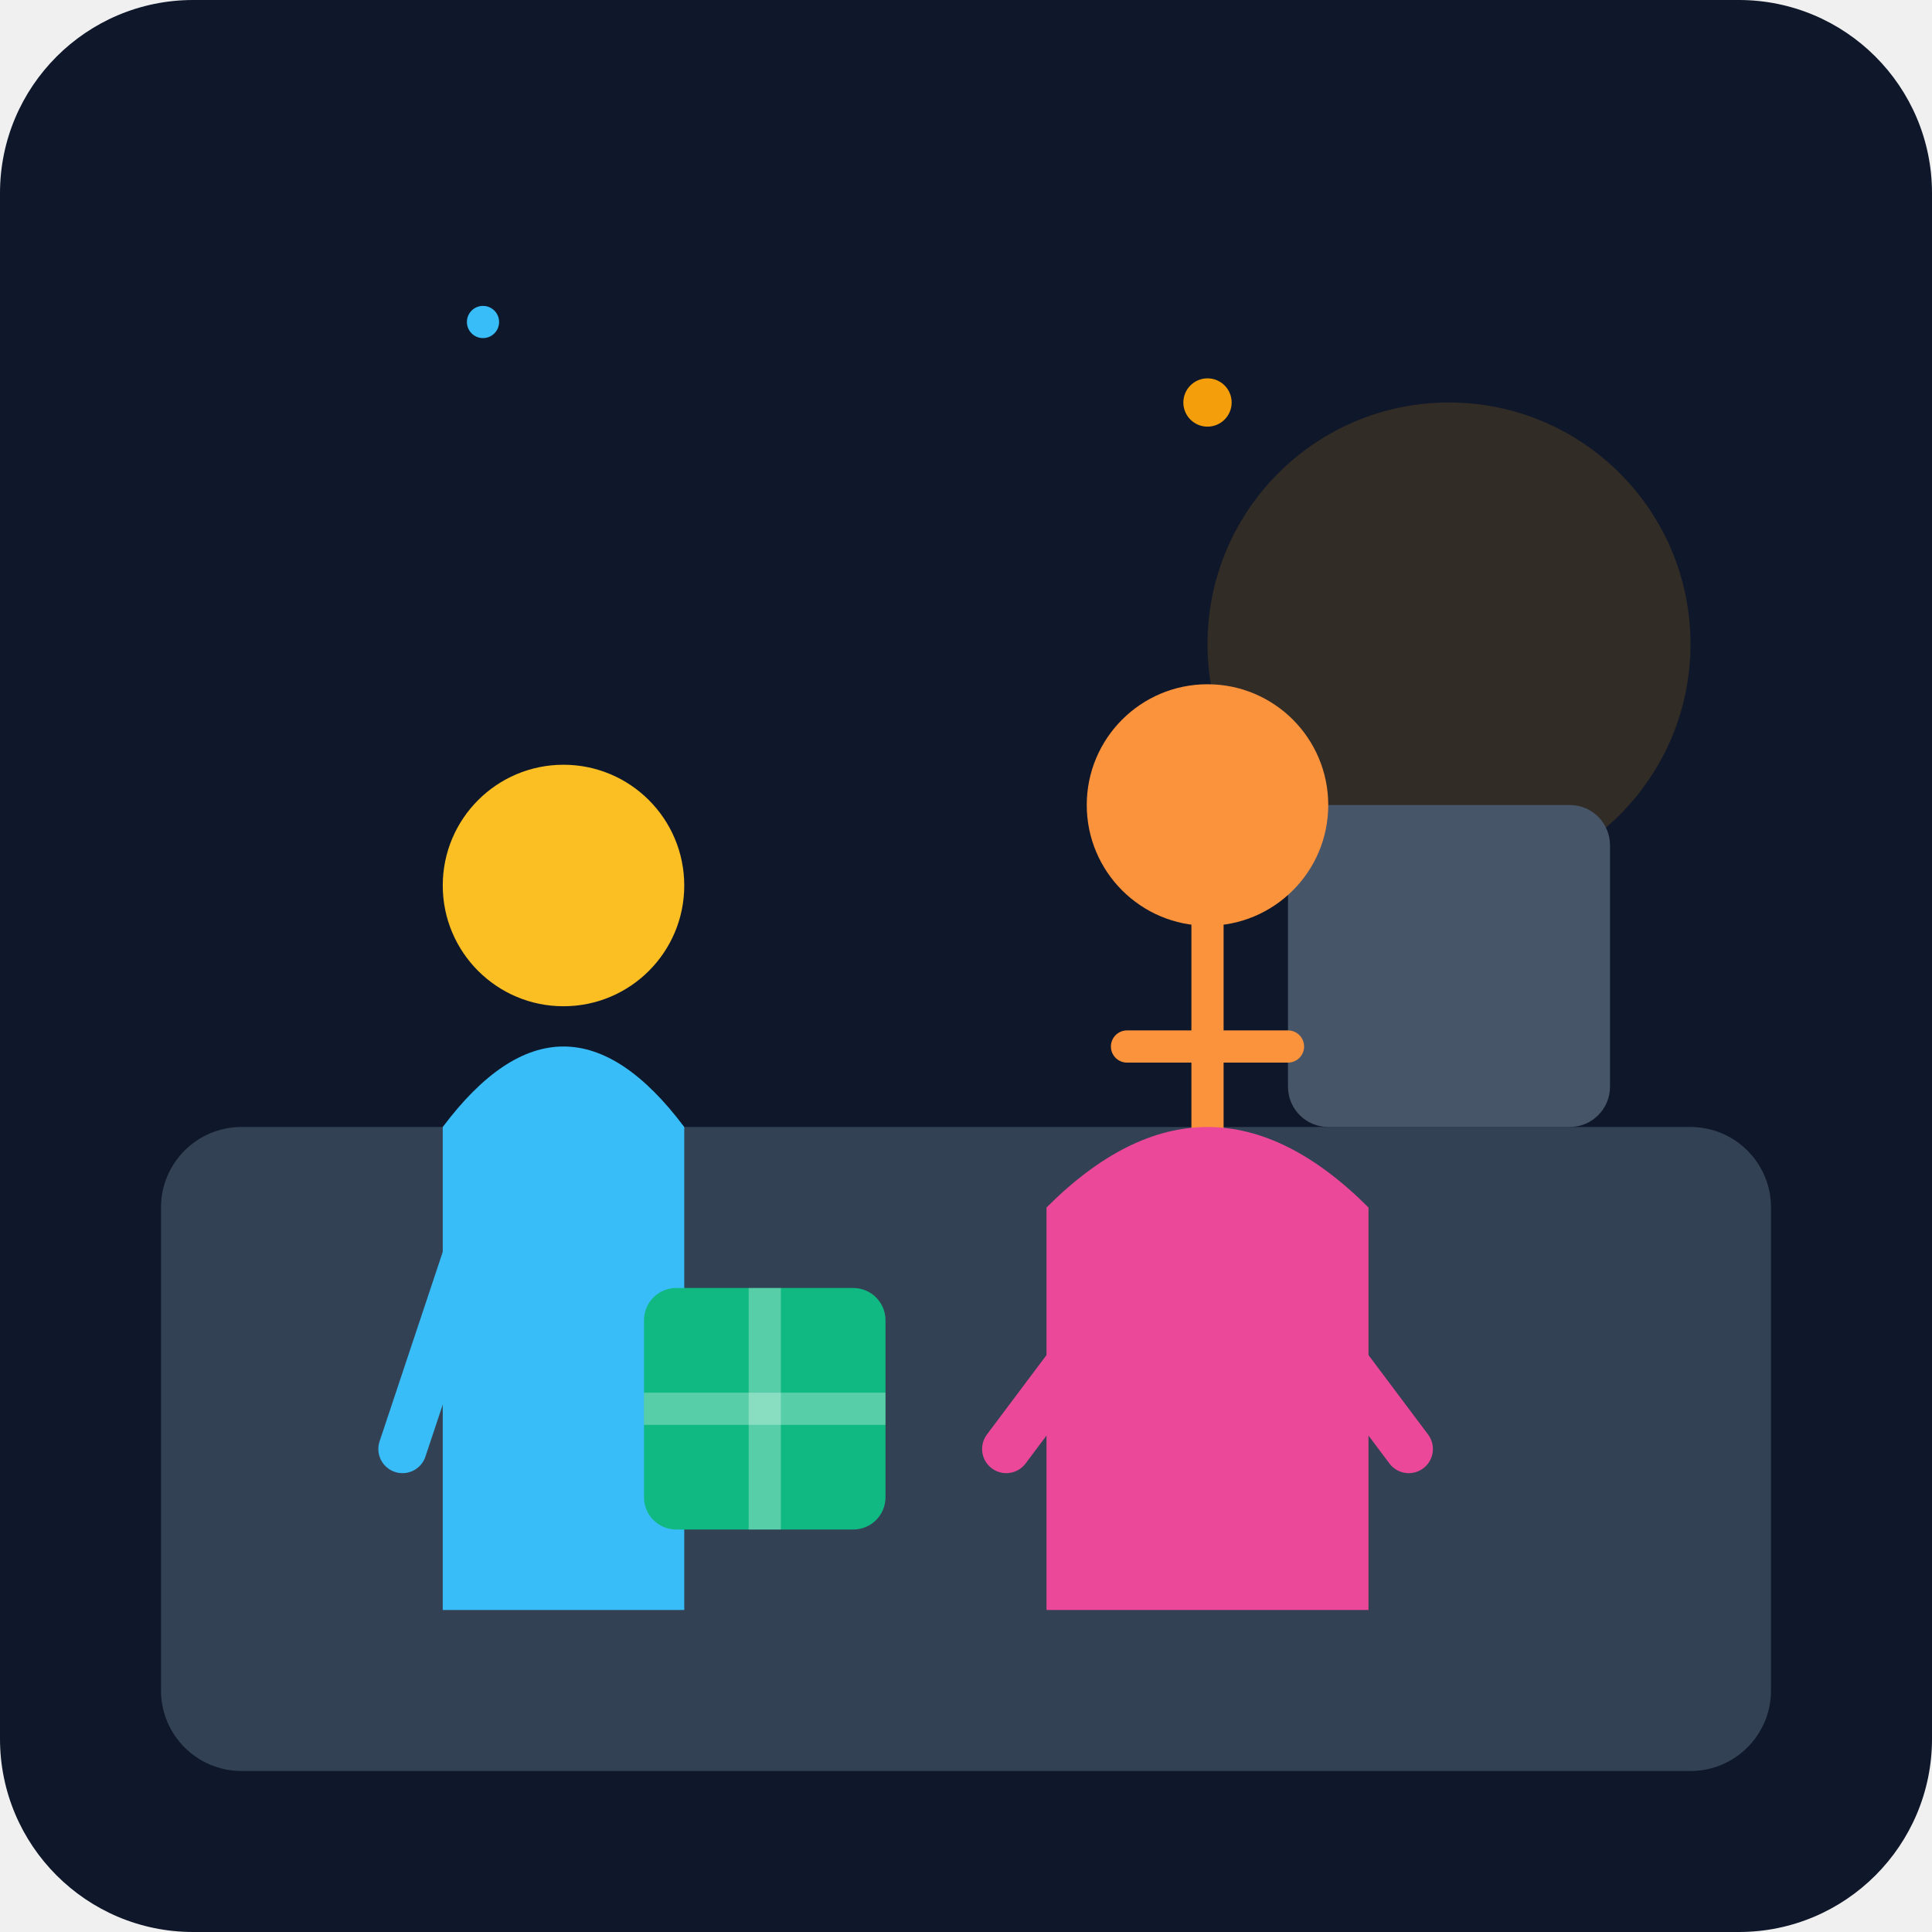
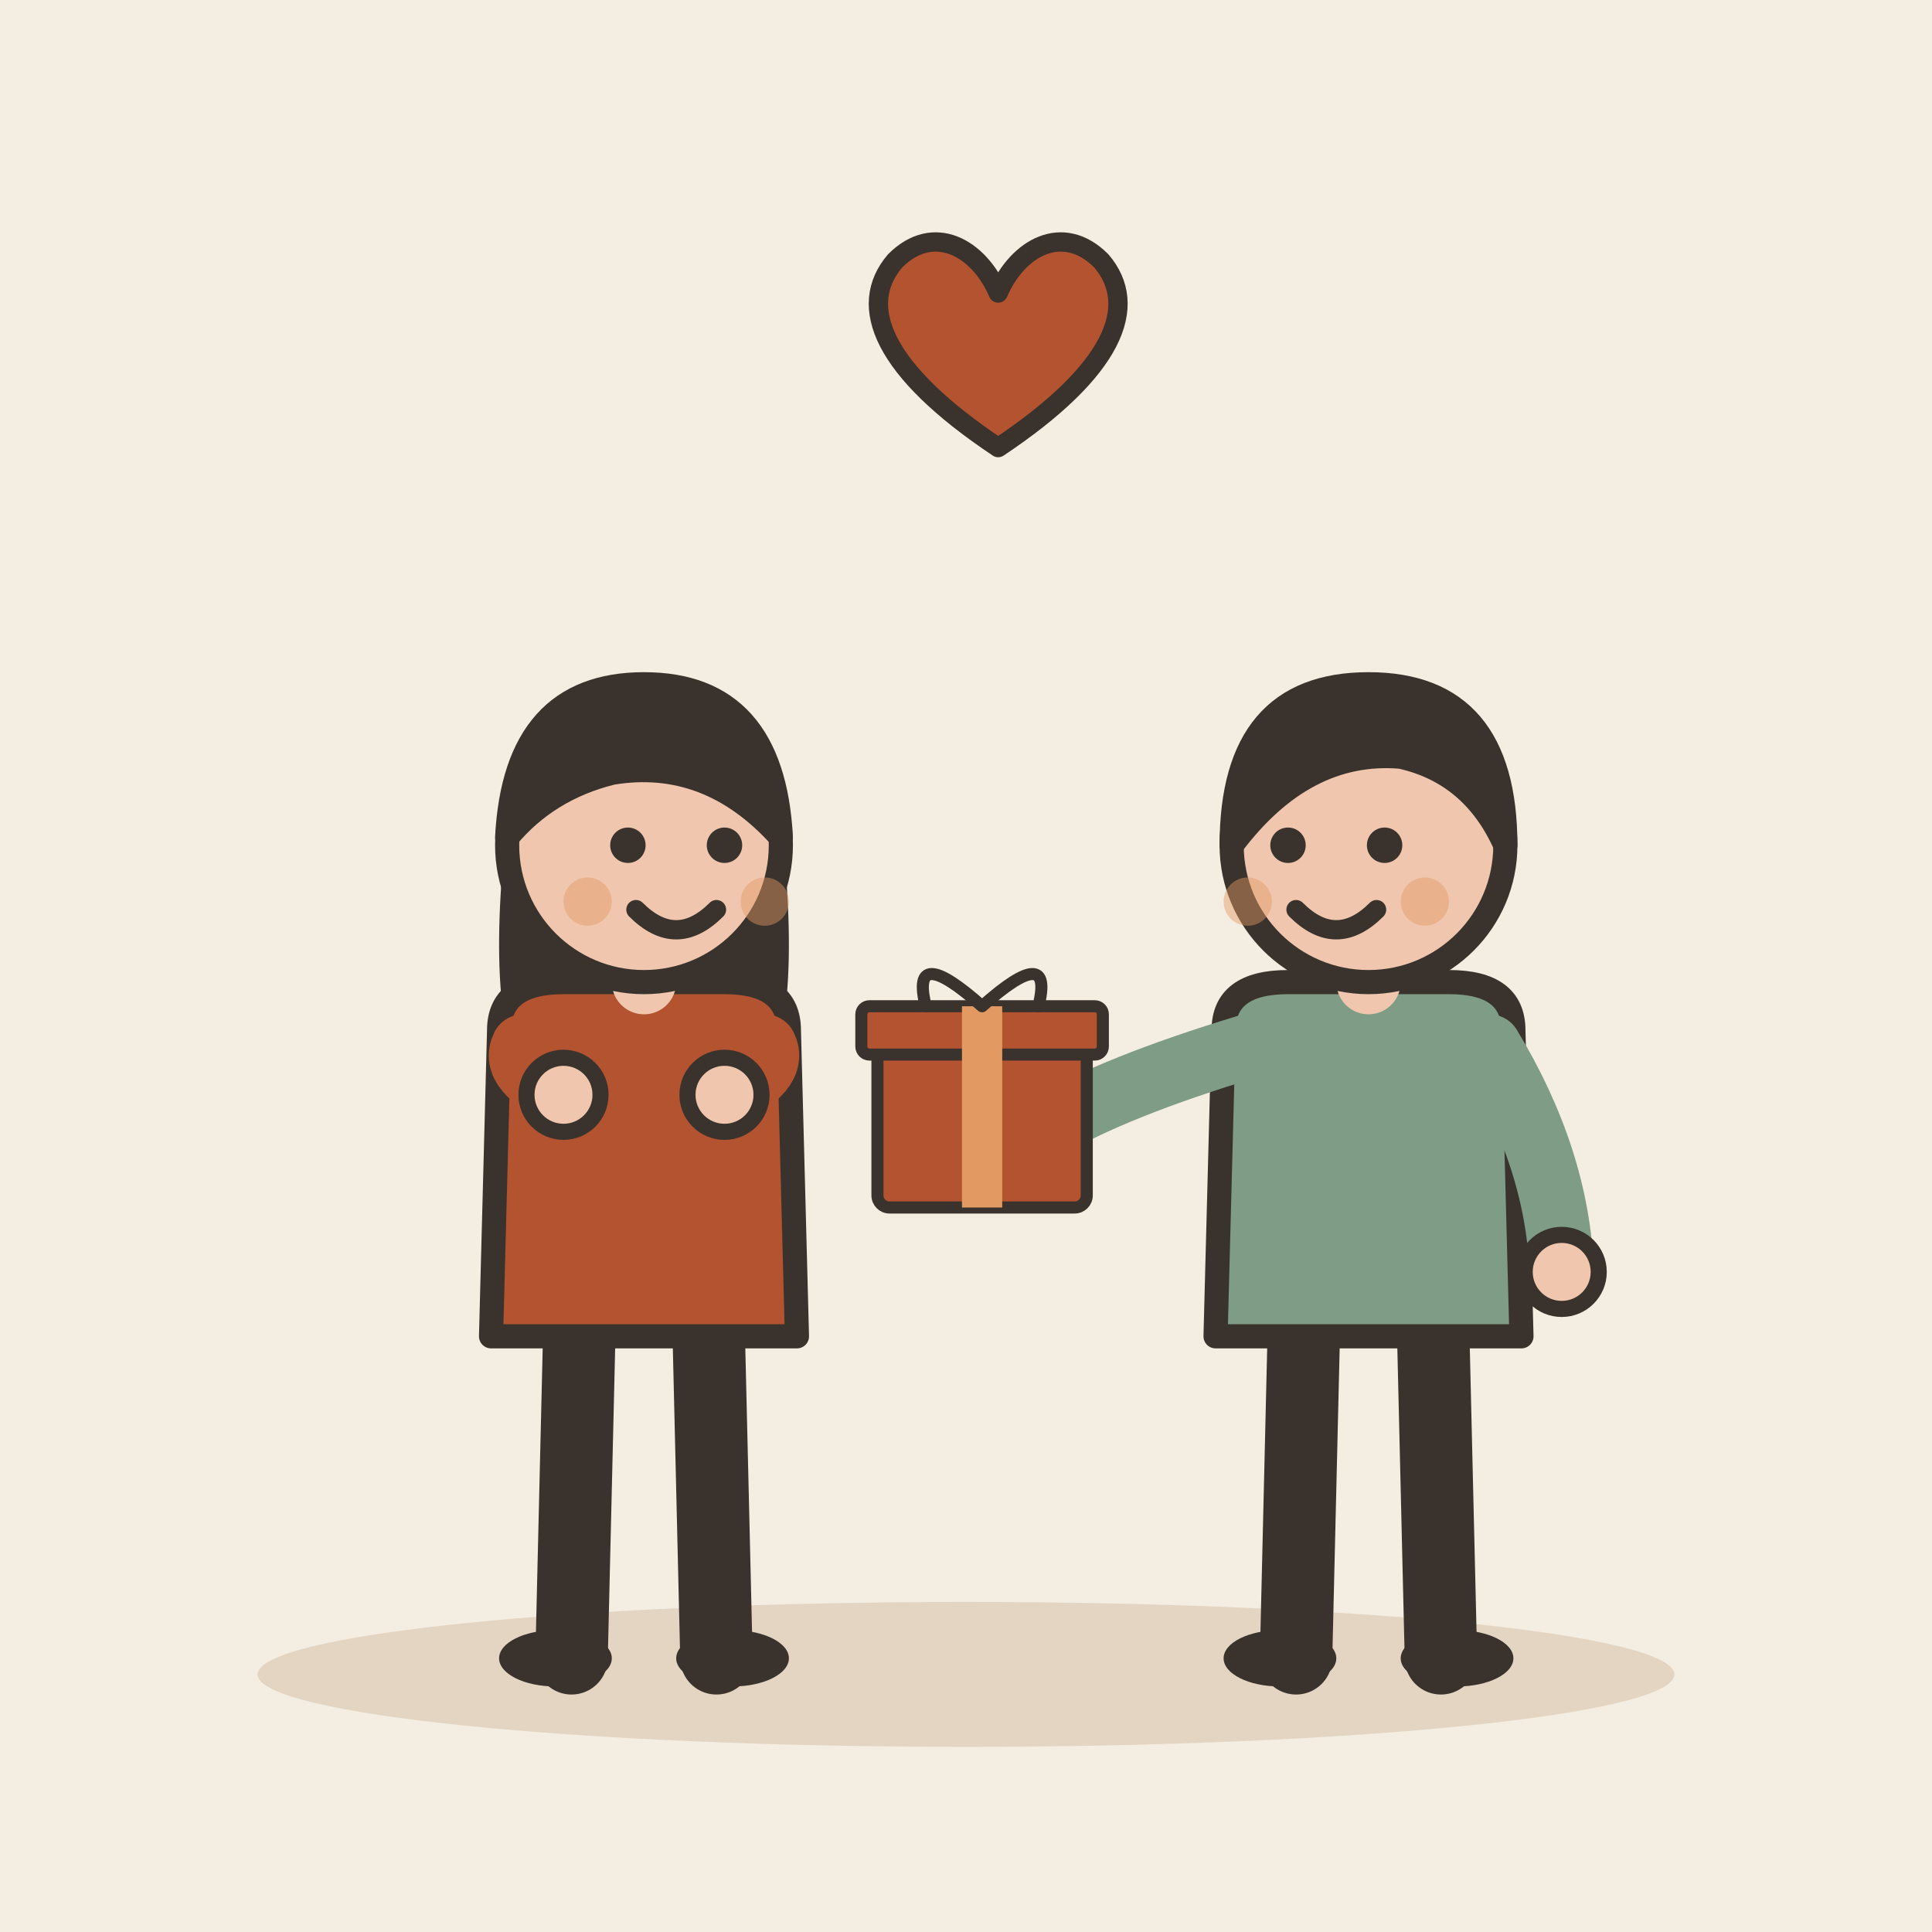
- <svg xmlns="http://www.w3.org/2000/svg" viewBox="0 0 240 240">
-   <defs>
-     <linearGradient id="bgGrad" x1="0" y1="0" x2="0" y2="240">
-       <stop offset="0%" stop-color="#0f172a" />
-       <stop offset="100%" stop-color="#1e293b" />
-     </linearGradient>
-   </defs>
-   <rect width="240" height="240" rx="24" fill="url(#bgGrad)" />
-   <rect x="20" y="140" width="200" height="80" rx="10" fill="#334155" />
-   <circle cx="180" cy="80" r="30" fill="#f59e0b" opacity="0.15" />
-   <rect x="160" y="100" width="40" height="40" rx="5" fill="#475569" />
-   <g transform="translate(40, 80)">
-     <circle cx="30" cy="30" r="15" fill="#fbbf24" />
-     <path d="M15 60 Q30 40 45 60 L45 120 L15 120 Z" fill="#38bdf8" />
-     <path d="M20 70 L10 100" stroke="#38bdf8" stroke-width="6" stroke-linecap="round" />
+ <svg xmlns="http://www.w3.org/2000/svg" viewBox="0 0 240 240" data-style="editorial">
+   <rect width="240" height="240" fill="#F4EDE2" />
+   <ellipse cx="120" cy="208" rx="88" ry="9" fill="#E3D5C1" />
+   <g transform="translate(80 206)">
+     <path d="M-8 -42L-9 0" stroke="#3A332D" stroke-width="9" stroke-linecap="round" fill="none" />
+     <path d="M8 -42L9 0" stroke="#3A332D" stroke-width="9" stroke-linecap="round" fill="none" />
+     <ellipse cx="-11" cy="0" rx="7" ry="3.5" fill="#3A332D" />
+     <ellipse cx="11" cy="0" rx="7" ry="3.5" fill="#3A332D" />
+     <path d="M-17 -104Q-20 -78 -14 -70L-6 -78L6 -78L14 -70Q20 -78 17 -104Z" fill="#3A332D" />
+     <path d="M-18 -78Q-18 -84 -10 -84L10 -84Q18 -84 18 -78L19 -40L-19 -40Z" fill="#B4532F" stroke="#3A332D" stroke-width="3" stroke-linecap="round" stroke-linejoin="round" />
+     <path d="M-15 -76Q-16.5 -73 -10 -70" fill="none" stroke="#B4532F" stroke-width="8" stroke-linecap="round" stroke-linejoin="round" />
+     <circle cx="-10" cy="-70" r="4.6" fill="#F0C7AE" stroke="#3A332D" stroke-linecap="round" stroke-linejoin="round" stroke-width="2" />
+     <path d="M15 -76Q16.5 -73 10 -70" fill="none" stroke="#B4532F" stroke-width="8" stroke-linecap="round" stroke-linejoin="round" />
+     <circle cx="10" cy="-70" r="4.6" fill="#F0C7AE" stroke="#3A332D" stroke-linecap="round" stroke-linejoin="round" stroke-width="2" />
+     <path d="M0 -84L0 -88" stroke="#F0C7AE" stroke-width="8" stroke-linecap="round" fill="none" />
+     <circle cx="0" cy="-101" r="17" fill="#F0C7AE" stroke="#3A332D" stroke-width="3" stroke-linecap="round" stroke-linejoin="round" />
+     <path d="M-17 -102Q-16 -121 0 -121Q16 -121 17 -102Q8 -112 -4 -110Q-12 -108 -17 -102Z" fill="#3A332D" stroke="#3A332D" stroke-width="3" stroke-linecap="round" stroke-linejoin="round" />
+     <circle cx="-2" cy="-101" r="2.2" fill="#3A332D" />
+     <circle cx="10" cy="-101" r="2.2" fill="#3A332D" />
+     <path d="M-1 -93Q4 -88 9 -93" fill="none" stroke="#3A332D" stroke-width="2.4" stroke-linecap="round" stroke-linejoin="round" />
+     <circle cx="-7" cy="-94" r="3" fill="#E39A62" opacity="0.45" />
+     <circle cx="15" cy="-94" r="3" fill="#E39A62" opacity="0.45" />
  </g>
-   <g transform="translate(120, 70)">
-     <circle cx="30" cy="30" r="15" fill="#fb923c" />
-     <path d="M30 45 L30 70 M20 60 L40 60" stroke="#fb923c" stroke-width="4" stroke-linecap="round" />
-     <path d="M10 80 Q30 60 50 80 L50 130 L10 130 Z" fill="#ec4899" />
-     <path d="M20 90 L5 110" stroke="#ec4899" stroke-width="6" stroke-linecap="round" />
-     <path d="M40 90 L55 110" stroke="#ec4899" stroke-width="6" stroke-linecap="round" />
+   <g transform="translate(170 206)">
+     <path d="M-8 -42L-9 0" stroke="#3A332D" stroke-width="9" stroke-linecap="round" fill="none" />
+     <path d="M8 -42L9 0" stroke="#3A332D" stroke-width="9" stroke-linecap="round" fill="none" />
+     <ellipse cx="-11" cy="0" rx="7" ry="3.5" fill="#3A332D" />
+     <ellipse cx="11" cy="0" rx="7" ry="3.5" fill="#3A332D" />
+     <path d="M-18 -78Q-18 -84 -10 -84L10 -84Q18 -84 18 -78L19 -40L-19 -40Z" fill="#7E9C86" stroke="#3A332D" stroke-width="3" stroke-linecap="round" stroke-linejoin="round" />
+     <path d="M-15 -76Q-31.5 -71 -40 -66" fill="none" stroke="#7E9C86" stroke-width="8" stroke-linecap="round" stroke-linejoin="round" />
+     <circle cx="-40" cy="-66" r="4.6" fill="#F0C7AE" stroke="#3A332D" stroke-linecap="round" stroke-linejoin="round" stroke-width="2" />
+     <path d="M15 -76Q23.5 -62 24 -48" fill="none" stroke="#7E9C86" stroke-width="8" stroke-linecap="round" stroke-linejoin="round" />
+     <circle cx="24" cy="-48" r="4.6" fill="#F0C7AE" stroke="#3A332D" stroke-linecap="round" stroke-linejoin="round" stroke-width="2" />
+     <path d="M0 -84L0 -88" stroke="#F0C7AE" stroke-width="8" stroke-linecap="round" fill="none" />
+     <circle cx="0" cy="-101" r="17" fill="#F0C7AE" stroke="#3A332D" stroke-width="3" stroke-linecap="round" stroke-linejoin="round" />
+     <path d="M-17 -101Q-17 -121 0 -121Q17 -121 17 -101Q13 -110 4 -112Q-8 -113 -17 -101Z" fill="#3A332D" stroke="#3A332D" stroke-width="3" stroke-linecap="round" stroke-linejoin="round" />
+     <circle cx="-10" cy="-101" r="2.2" fill="#3A332D" />
+     <circle cx="2" cy="-101" r="2.2" fill="#3A332D" />
+     <path d="M-9 -93Q-4 -88 1 -93" fill="none" stroke="#3A332D" stroke-width="2.4" stroke-linecap="round" stroke-linejoin="round" />
+     <circle cx="-15" cy="-94" r="3" fill="#E39A62" opacity="0.45" />
+     <circle cx="7" cy="-94" r="3" fill="#E39A62" opacity="0.45" />
+     <g transform="translate(-48 -56) scale(0.5 0.5)">
+       <rect x="-26" y="-40" width="52" height="40" rx="3" fill="#B4532F" stroke="#3A332D" stroke-width="3" stroke-linecap="round" stroke-linejoin="round" />
+       <rect x="-30" y="-50" width="60" height="12" rx="2" fill="#B4532F" stroke="#3A332D" stroke-width="3" stroke-linecap="round" stroke-linejoin="round" />
+       <rect x="-5" y="-50" width="10" height="50" rx="0" fill="#E39A62" />
+       <path d="M0 -50Q-18 -66 -14 -50M0 -50Q18 -66 14 -50" fill="none" stroke="#3A332D" stroke-width="3" stroke-linecap="round" stroke-linejoin="round" />
+     </g>
  </g>
-   <rect x="80" y="160" width="30" height="30" rx="4" fill="#10b981" />
-   <rect x="93" y="160" width="4" height="30" fill="#ffffff" opacity="0.3" />
-   <rect x="80" y="173" width="30" height="4" fill="#ffffff" opacity="0.3" />
-   <circle cx="150" cy="50" r="3" fill="#f59e0b" />
-   <circle cx="60" cy="40" r="2" fill="#38bdf8" />
+   <g transform="translate(124 46) scale(0.8 0.8)">
+     <path d="M0 12C-18 0 -22 -10 -16 -17C-10 -23 -3 -19 0 -12C3 -19 10 -23 16 -17C22 -10 18 0 0 12Z" fill="#B4532F" stroke="#3A332D" stroke-width="3" stroke-linecap="round" stroke-linejoin="round" />
+   </g>
</svg>
